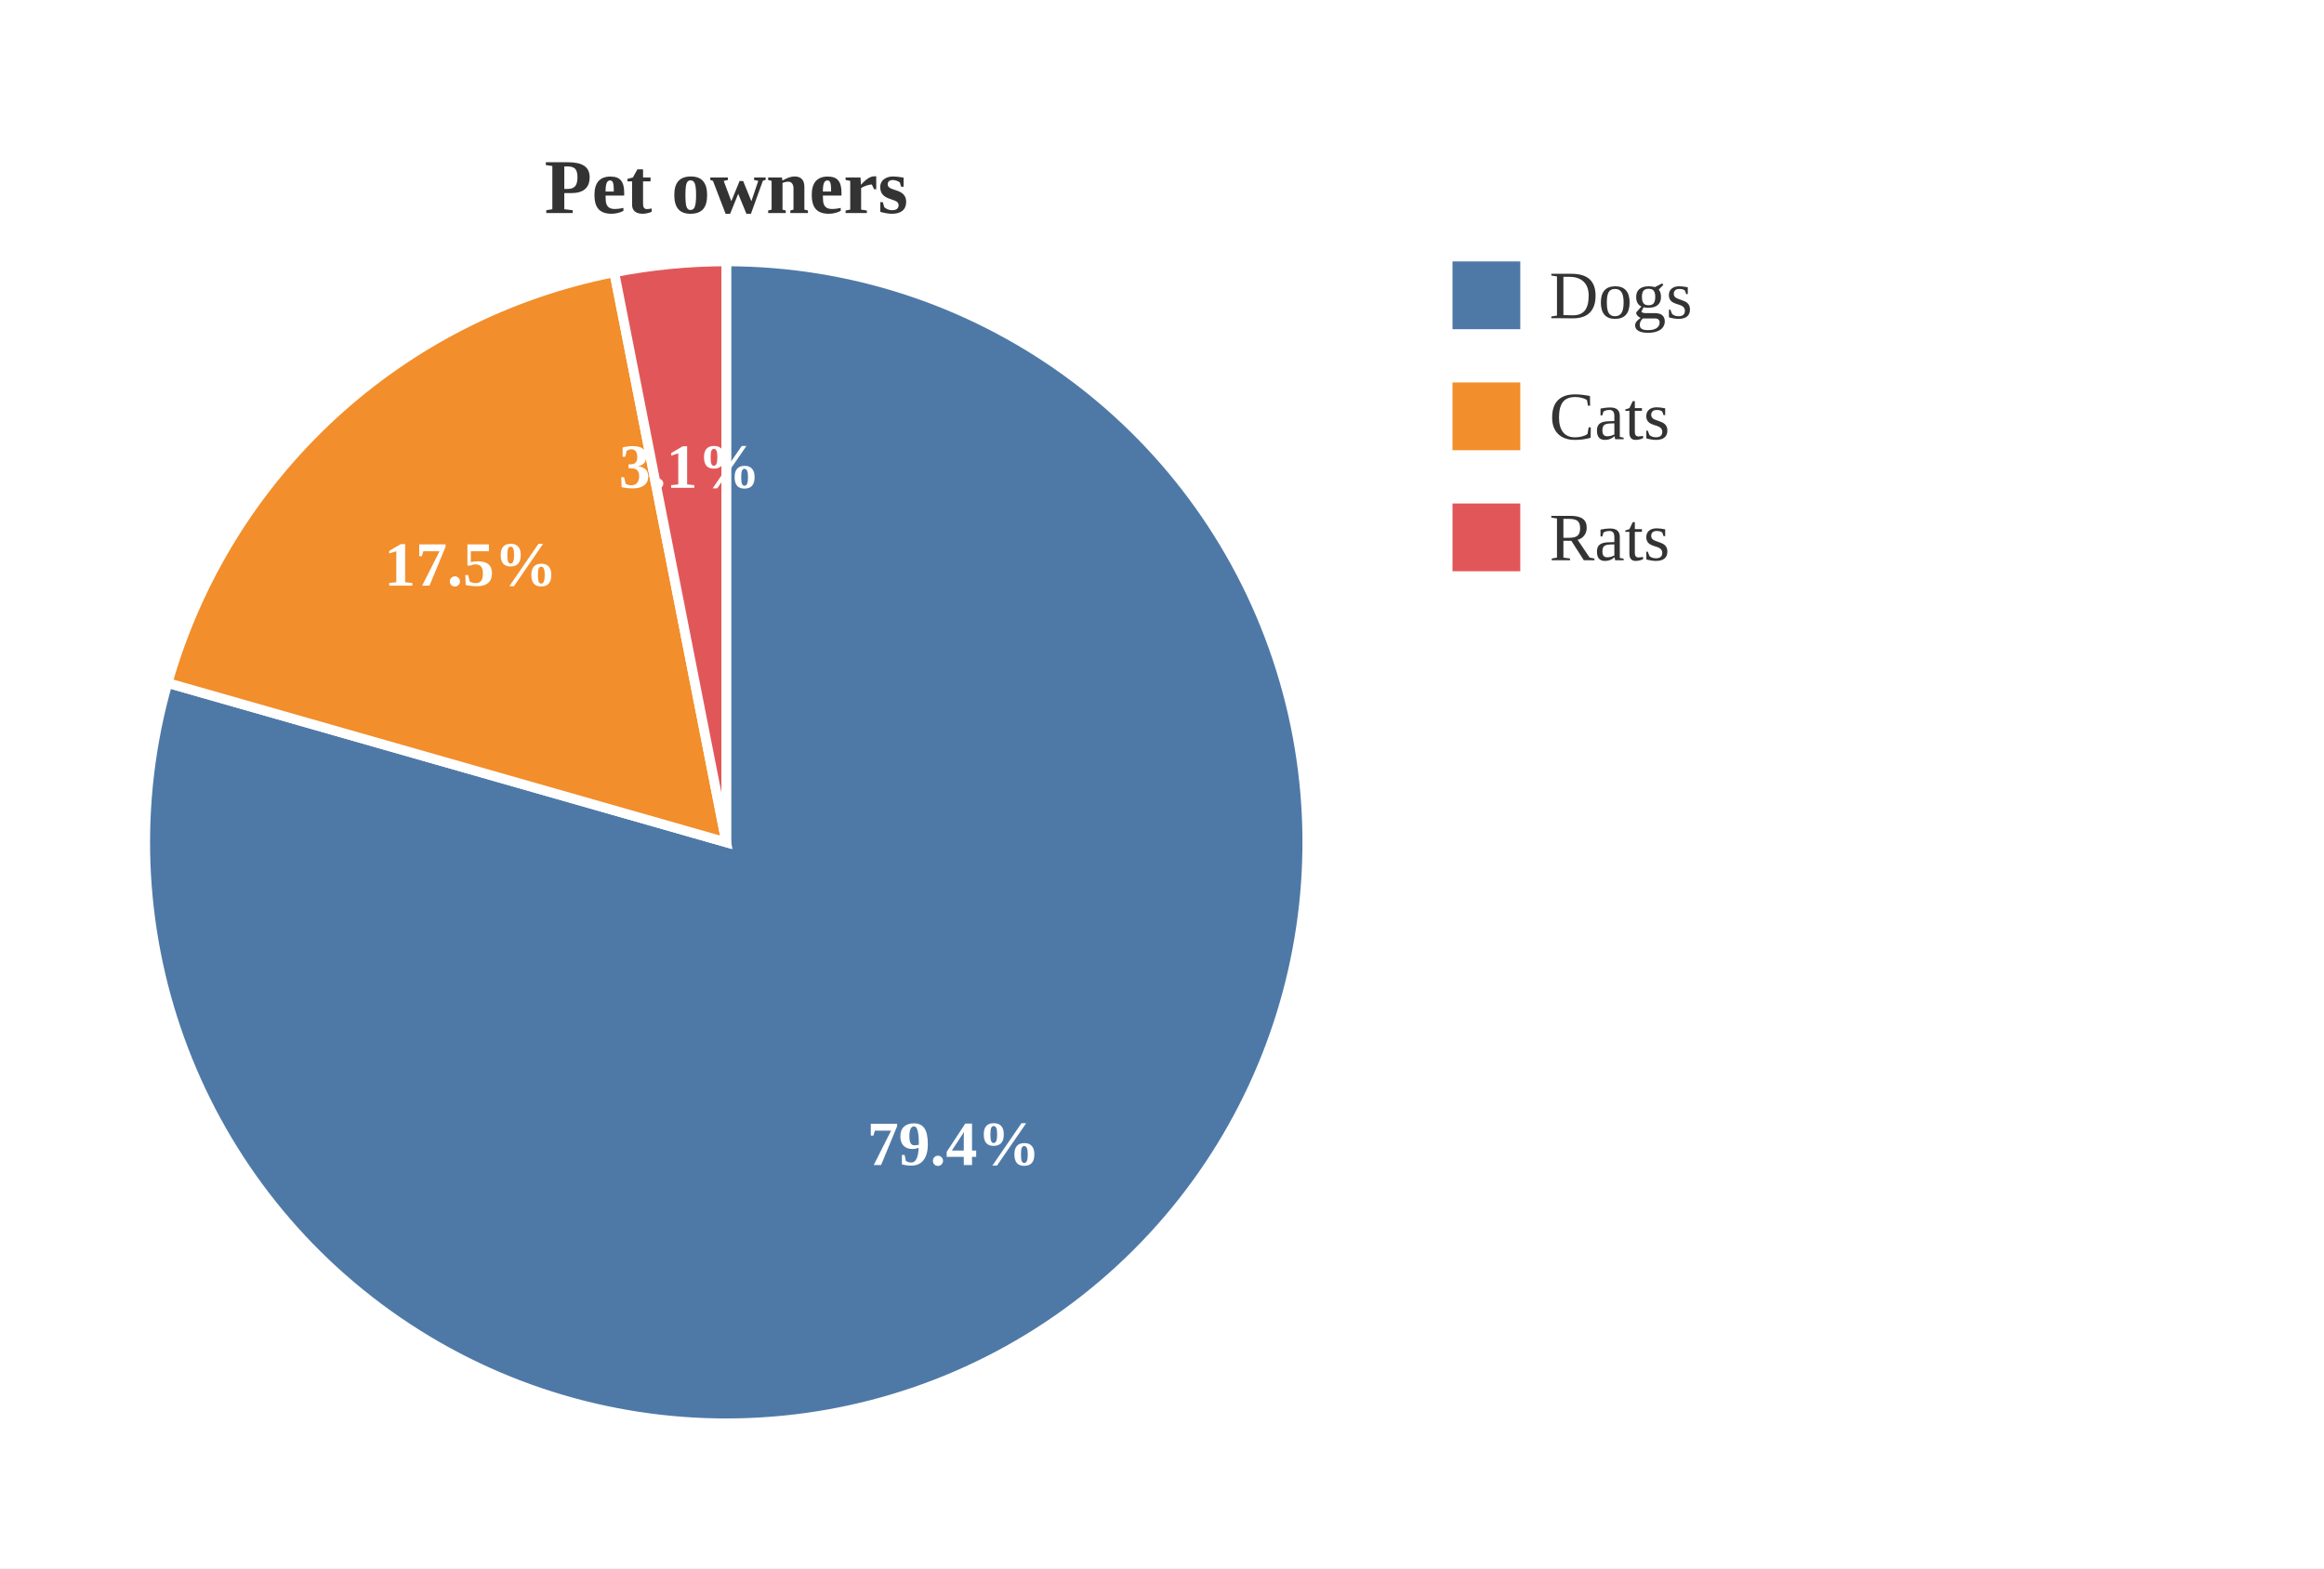
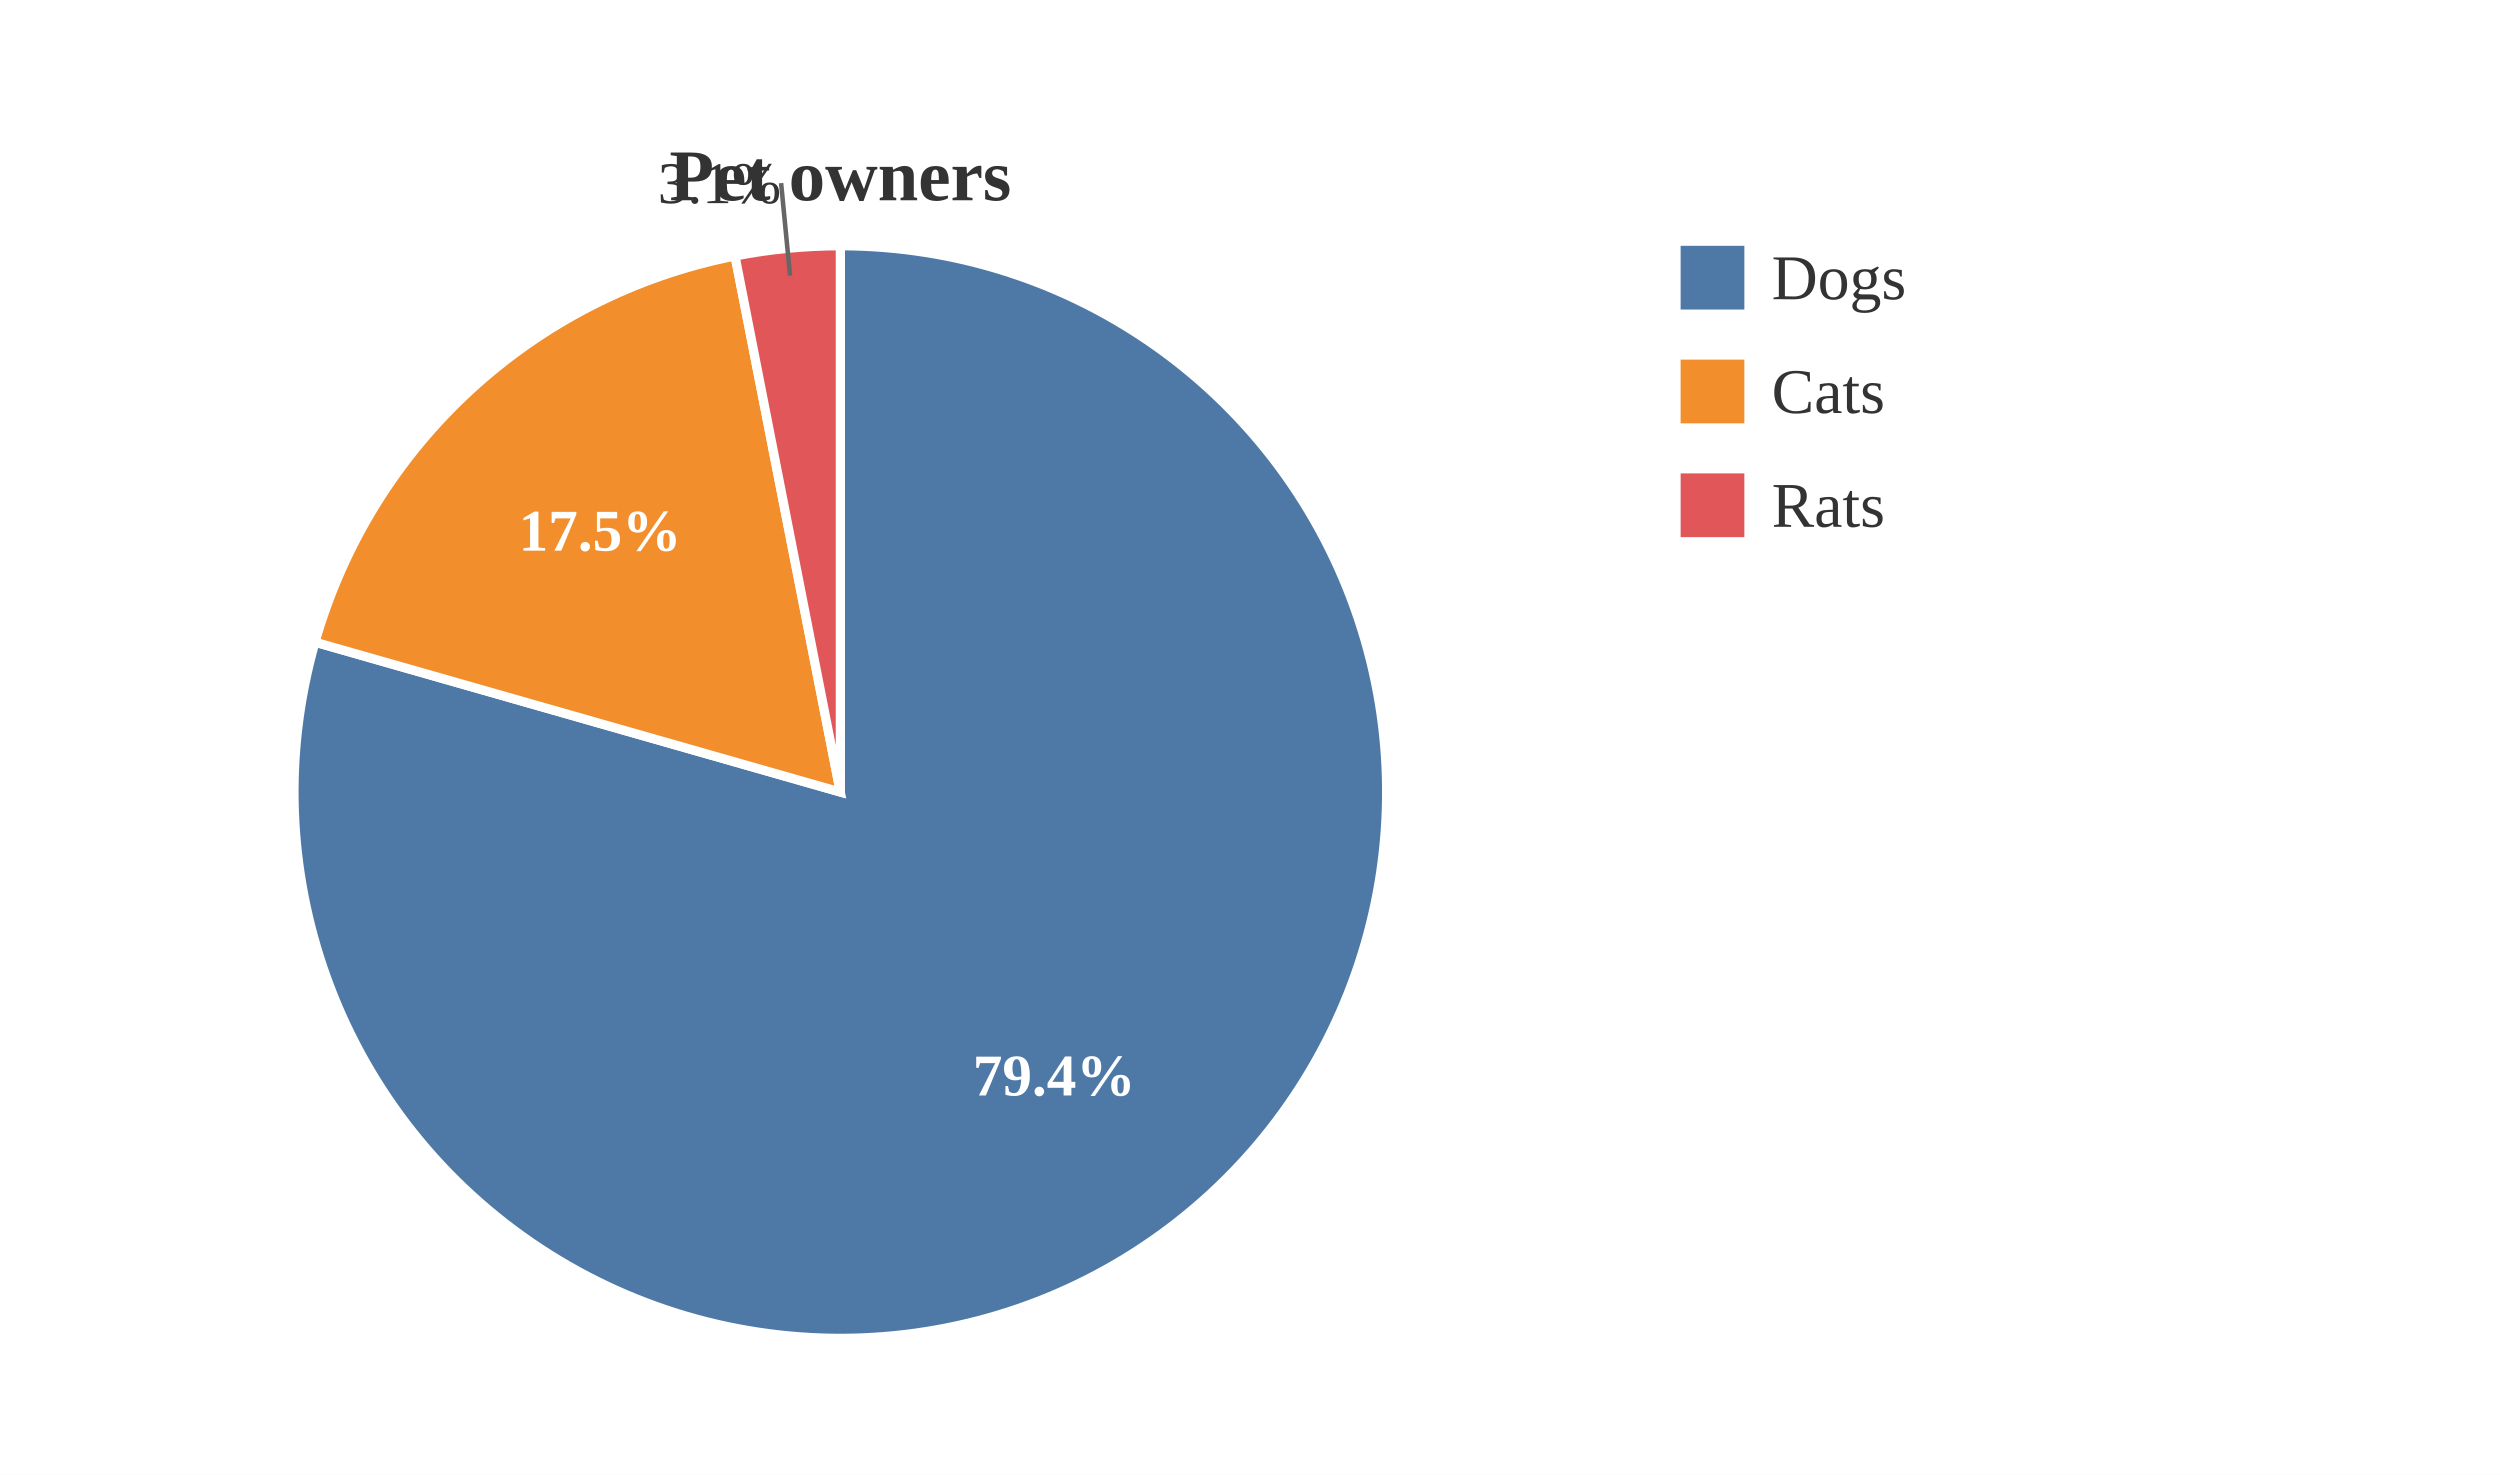
- <svg xmlns="http://www.w3.org/2000/svg" viewBox="0 0 480.00 324.00">
-   <rect x="0.00" y="0.00" width="480.00" height="324.00" style="fill:white;stroke:none" />
-   <text x="150.00" y="44.00" text-anchor="middle" dominant-baseline="auto" style="fill:#333;font-size:16px;font-weight:bold">Pet owners</text>
-   <path d="M150.00,174.00 L150.00,54.00 A120.00,120.00 0 1,1 34.61,141.07 Z" style="fill:#4e79a7;stroke:white;stroke-width:2" />
-   <path d="M150.00,174.00 L34.61,141.07 A120.00,120.00 0 0,1 126.87,56.25 Z" style="fill:#f28e2b;stroke:white;stroke-width:2" />
-   <path d="M150.00,174.00 L126.87,56.25 A120.00,120.00 0 0,1 150.00,54.00 Z" style="fill:#e15759;stroke:white;stroke-width:2" />
-   <text x="196.98" y="236.26" text-anchor="middle" dominant-baseline="central" style="fill:white;font-size:13px;font-weight:bold">79.4%</text>
-   <text x="97.21" y="116.58" text-anchor="middle" dominant-baseline="central" style="fill:white;font-size:13px;font-weight:bold">17.5%</text>
-   <text x="142.45" y="96.37" text-anchor="middle" dominant-baseline="central" style="fill:white;font-size:13px;font-weight:bold">3.1%</text>
-   <rect x="300.00" y="54.00" width="14.00" height="14.00" style="fill:#4e79a7" />
-   <text x="320.00" y="61.00" text-anchor="start" dominant-baseline="central" style="fill:#333;font-size:14px">Dogs</text>
-   <rect x="300.00" y="79.00" width="14.00" height="14.00" style="fill:#f28e2b" />
-   <text x="320.00" y="86.00" text-anchor="start" dominant-baseline="central" style="fill:#333;font-size:14px">Cats</text>
-   <rect x="300.00" y="104.00" width="14.00" height="14.00" style="fill:#e15759" />
-   <text x="320.00" y="111.00" text-anchor="start" dominant-baseline="central" style="fill:#333;font-size:14px">Rats</text>
+ <svg xmlns="http://www.w3.org/2000/svg" viewBox="0 0 549.20 324.00">
+   <rect x="0.00" y="0.00" width="549.20" height="324.00" style="fill:white;stroke:none" />
+   <text x="184.60" y="44.00" text-anchor="middle" dominant-baseline="auto" style="fill:#333;font-size:16px;font-weight:bold">Pet owners</text>
+   <path d="M184.60,174.00 L184.60,54.00 A120.00,120.00 0 1,1 69.21,141.07 Z" style="fill:#4e79a7;stroke:white;stroke-width:2" />
+   <path d="M184.60,174.00 L69.21,141.07 A120.00,120.00 0 0,1 161.47,56.25 Z" style="fill:#f28e2b;stroke:white;stroke-width:2" />
+   <path d="M184.60,174.00 L161.47,56.25 A120.00,120.00 0 0,1 184.60,54.00 Z" style="fill:#e15759;stroke:white;stroke-width:2" />
+   <text x="231.58" y="236.26" text-anchor="middle" dominant-baseline="central" style="fill:white;font-size:13px;font-weight:bold">79.4%</text>
+   <text x="131.81" y="116.58" text-anchor="middle" dominant-baseline="central" style="fill:white;font-size:13px;font-weight:bold">17.5%</text>
+   <line x1="173.56" y1="60.54" x2="171.59" y2="40.23" style="stroke:#666;stroke-width:1" />
+   <text x="171.59" y="40.23" text-anchor="end" dominant-baseline="central" style="fill:#333;font-size:13px">3.1%</text>
+   <rect x="369.20" y="54.00" width="14.00" height="14.00" style="fill:#4e79a7" />
+   <text x="389.20" y="61.00" text-anchor="start" dominant-baseline="central" style="fill:#333;font-size:14px">Dogs</text>
+   <rect x="369.20" y="79.00" width="14.00" height="14.00" style="fill:#f28e2b" />
+   <text x="389.20" y="86.00" text-anchor="start" dominant-baseline="central" style="fill:#333;font-size:14px">Cats</text>
+   <rect x="369.20" y="104.00" width="14.00" height="14.00" style="fill:#e15759" />
+   <text x="389.20" y="111.00" text-anchor="start" dominant-baseline="central" style="fill:#333;font-size:14px">Rats</text>
</svg>
